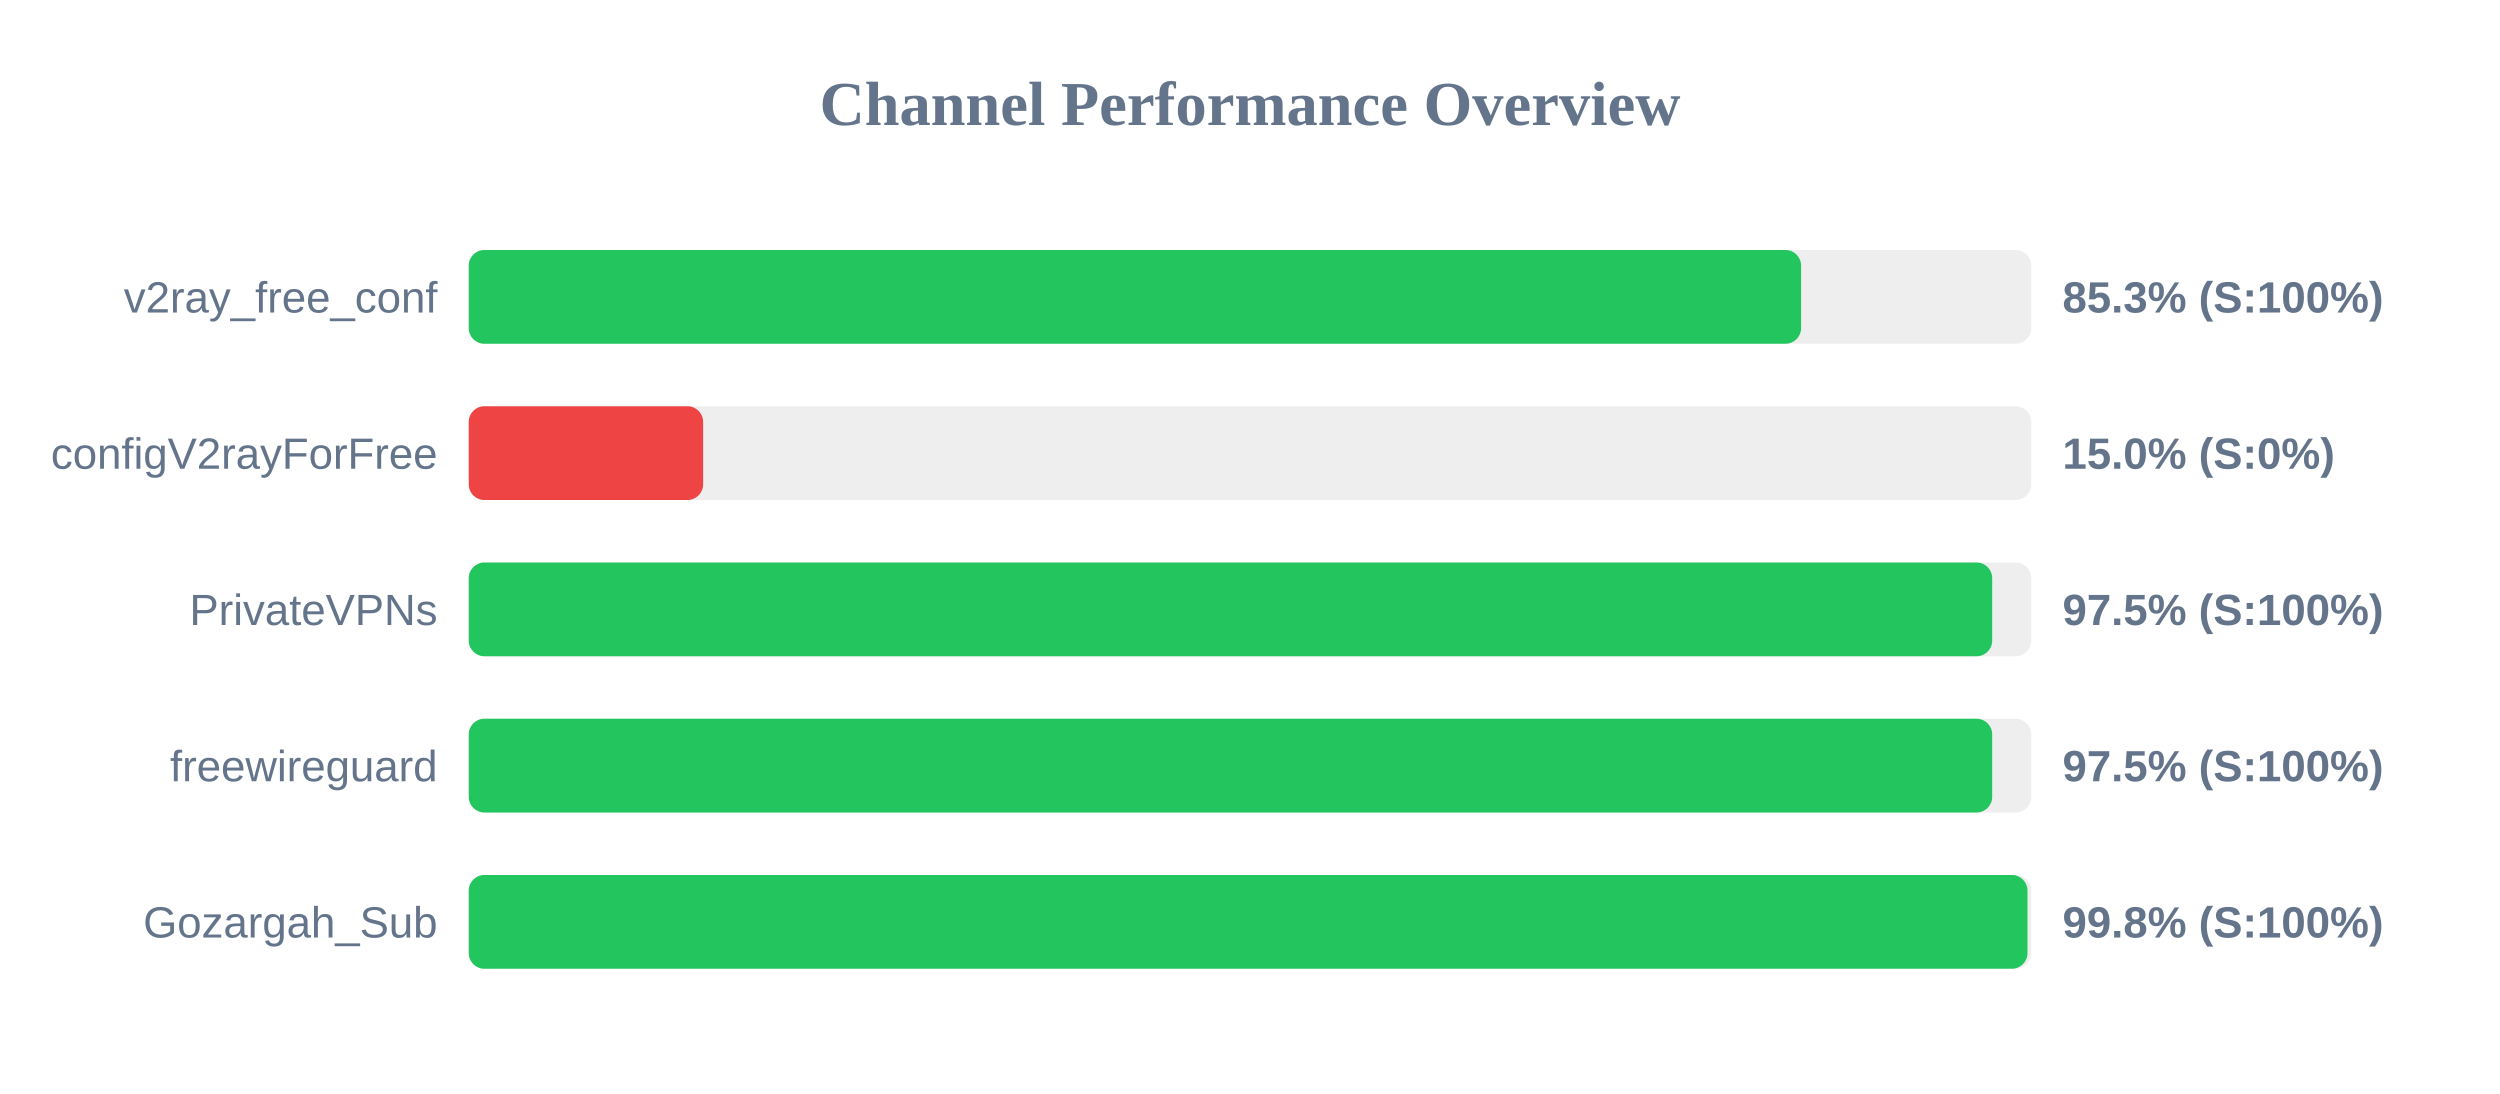
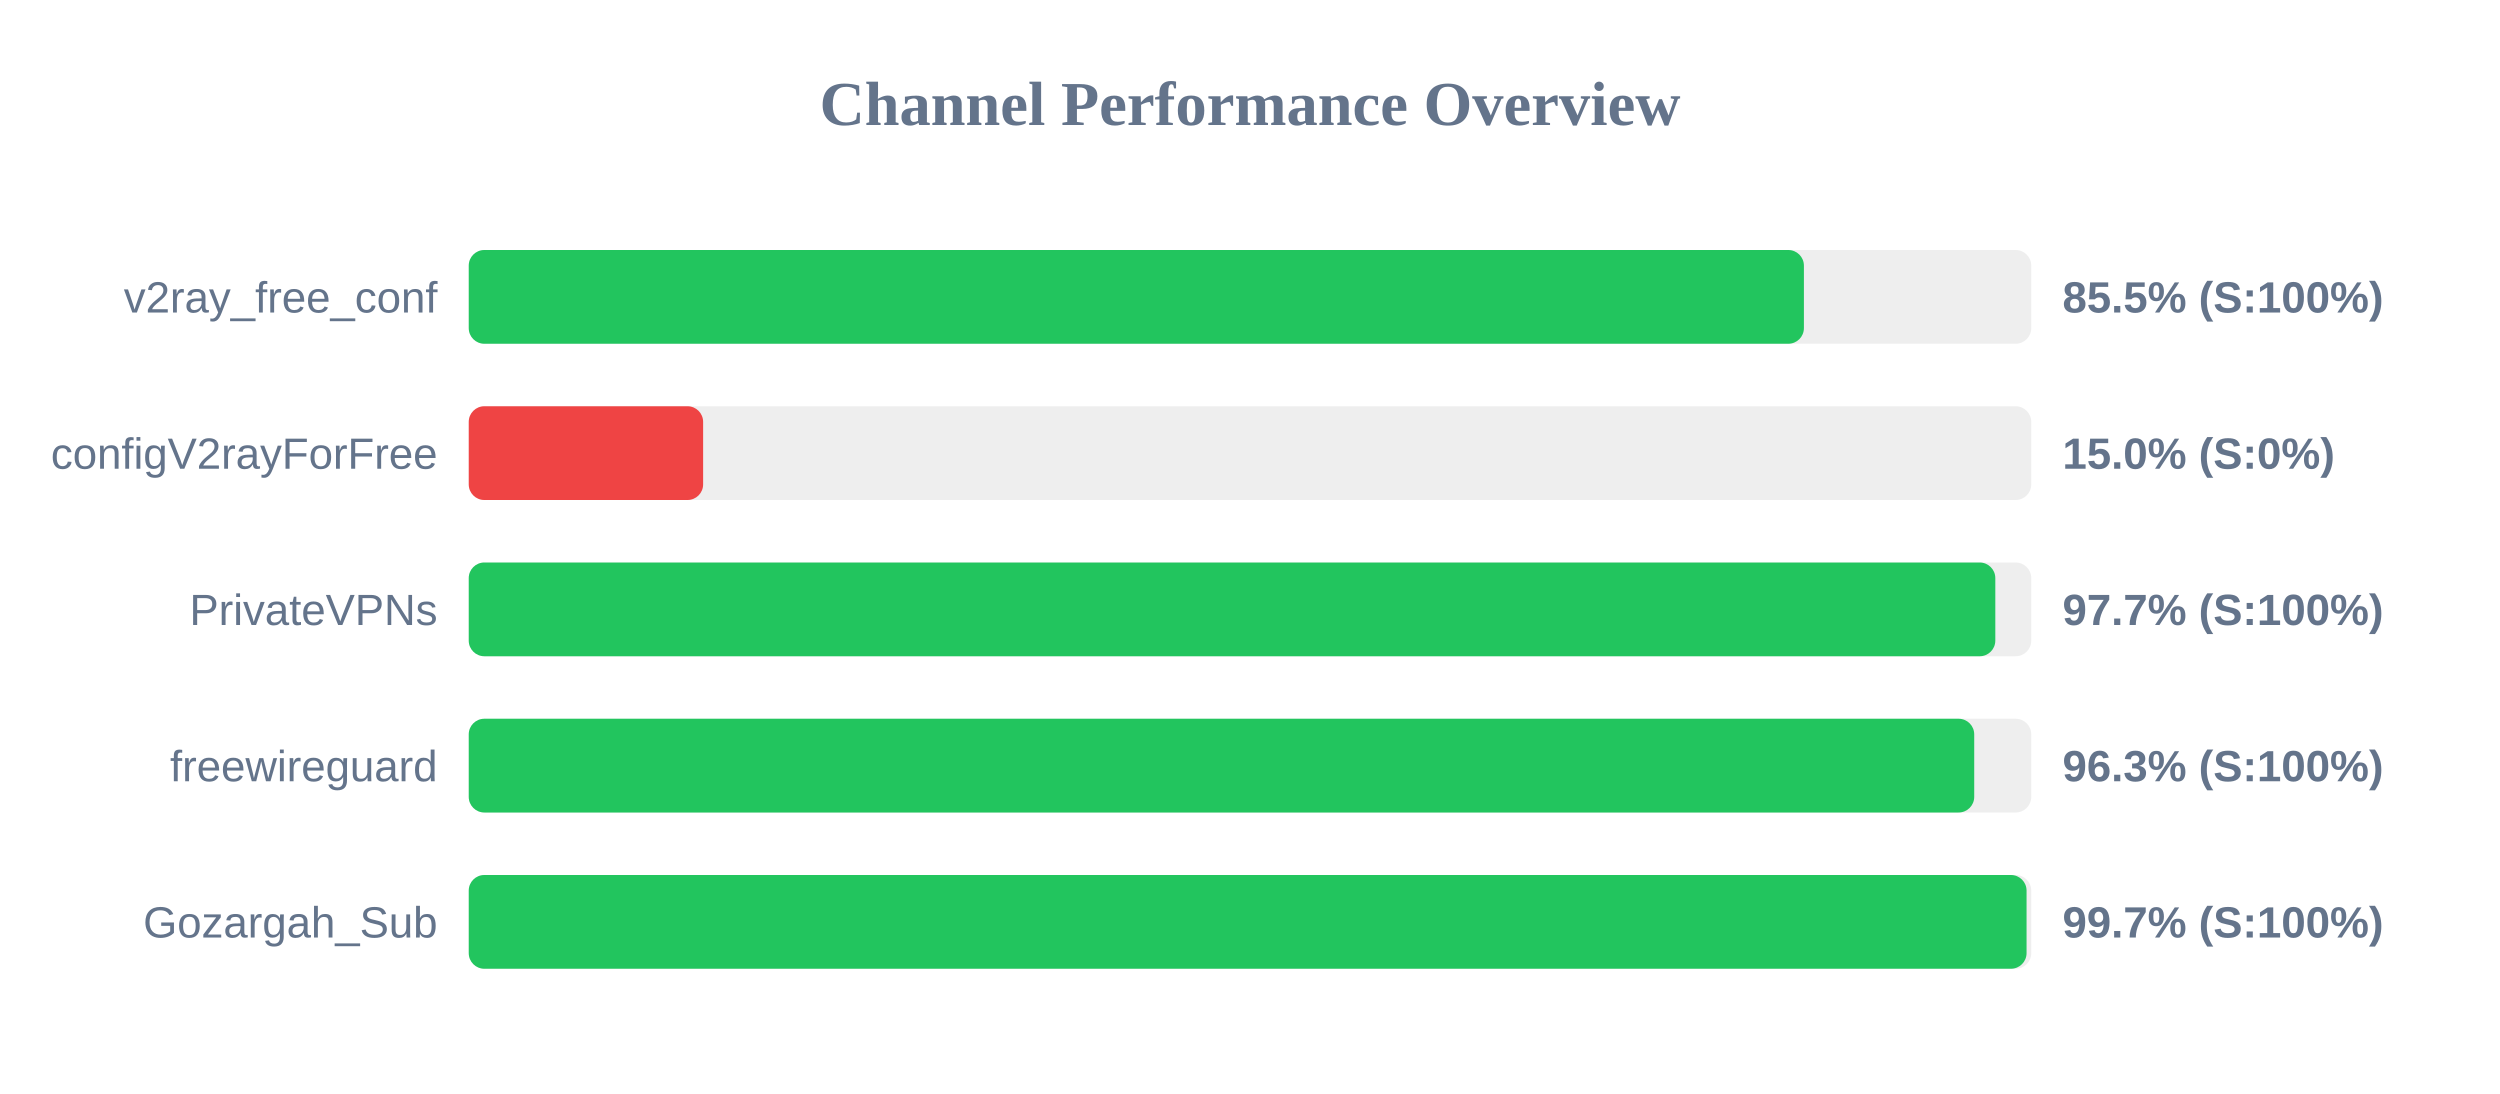
<svg xmlns="http://www.w3.org/2000/svg" width="800" height="350" version="1.1">
  <style>
        .row { font: 14px Arial; fill: #64748b; }
        .score { font: bold 14px Arial; fill: #64748b; }
    </style>
  <text x="400" y="40" text-anchor="middle" font-size="20px" font-weight="bold" fill="#64748b">Channel Performance Overview</text>
  <rect x="150" y="80" width="500" height="30" fill="#eee" rx="5" />
-   <rect x="150" y="80" width="426.35" height="30" fill="#22c55e" rx="5" />
+   <rect x="150" y="80" width="427.25" height="30" fill="#22c55e" rx="5" />
  <text x="140" y="100" text-anchor="end" class="row">v2ray_free_conf</text>
-   <text x="660" y="100" text-anchor="start" class="score">85.3% (S:100%)</text>
+   <text x="660" y="100" text-anchor="start" class="score">85.5% (S:100%)</text>
  <rect x="150" y="130" width="500" height="30" fill="#eee" rx="5" />
  <rect x="150" y="130" width="75.0" height="30" fill="#ef4444" rx="5" />
  <text x="140" y="150" text-anchor="end" class="row">configV2rayForFree</text>
  <text x="660" y="150" text-anchor="start" class="score">15.0% (S:0%)</text>
  <rect x="150" y="180" width="500" height="30" fill="#eee" rx="5" />
-   <rect x="150" y="180" width="487.5" height="30" fill="#22c55e" rx="5" />
+   <rect x="150" y="180" width="488.5" height="30" fill="#22c55e" rx="5" />
  <text x="140" y="200" text-anchor="end" class="row">PrivateVPNs</text>
-   <text x="660" y="200" text-anchor="start" class="score">97.5% (S:100%)</text>
+   <text x="660" y="200" text-anchor="start" class="score">97.7% (S:100%)</text>
  <rect x="150" y="230" width="500" height="30" fill="#eee" rx="5" />
-   <rect x="150" y="230" width="487.5" height="30" fill="#22c55e" rx="5" />
+   <rect x="150" y="230" width="481.75" height="30" fill="#22c55e" rx="5" />
  <text x="140" y="250" text-anchor="end" class="row">freewireguard</text>
-   <text x="660" y="250" text-anchor="start" class="score">97.5% (S:100%)</text>
+   <text x="660" y="250" text-anchor="start" class="score">96.3% (S:100%)</text>
  <rect x="150" y="280" width="500" height="30" fill="#eee" rx="5" />
-   <rect x="150" y="280" width="498.8" height="30" fill="#22c55e" rx="5" />
+   <rect x="150" y="280" width="498.5" height="30" fill="#22c55e" rx="5" />
  <text x="140" y="300" text-anchor="end" class="row">Gozargah_Sub</text>
-   <text x="660" y="300" text-anchor="start" class="score">99.8% (S:100%)</text>
+   <text x="660" y="300" text-anchor="start" class="score">99.7% (S:100%)</text>
</svg>
